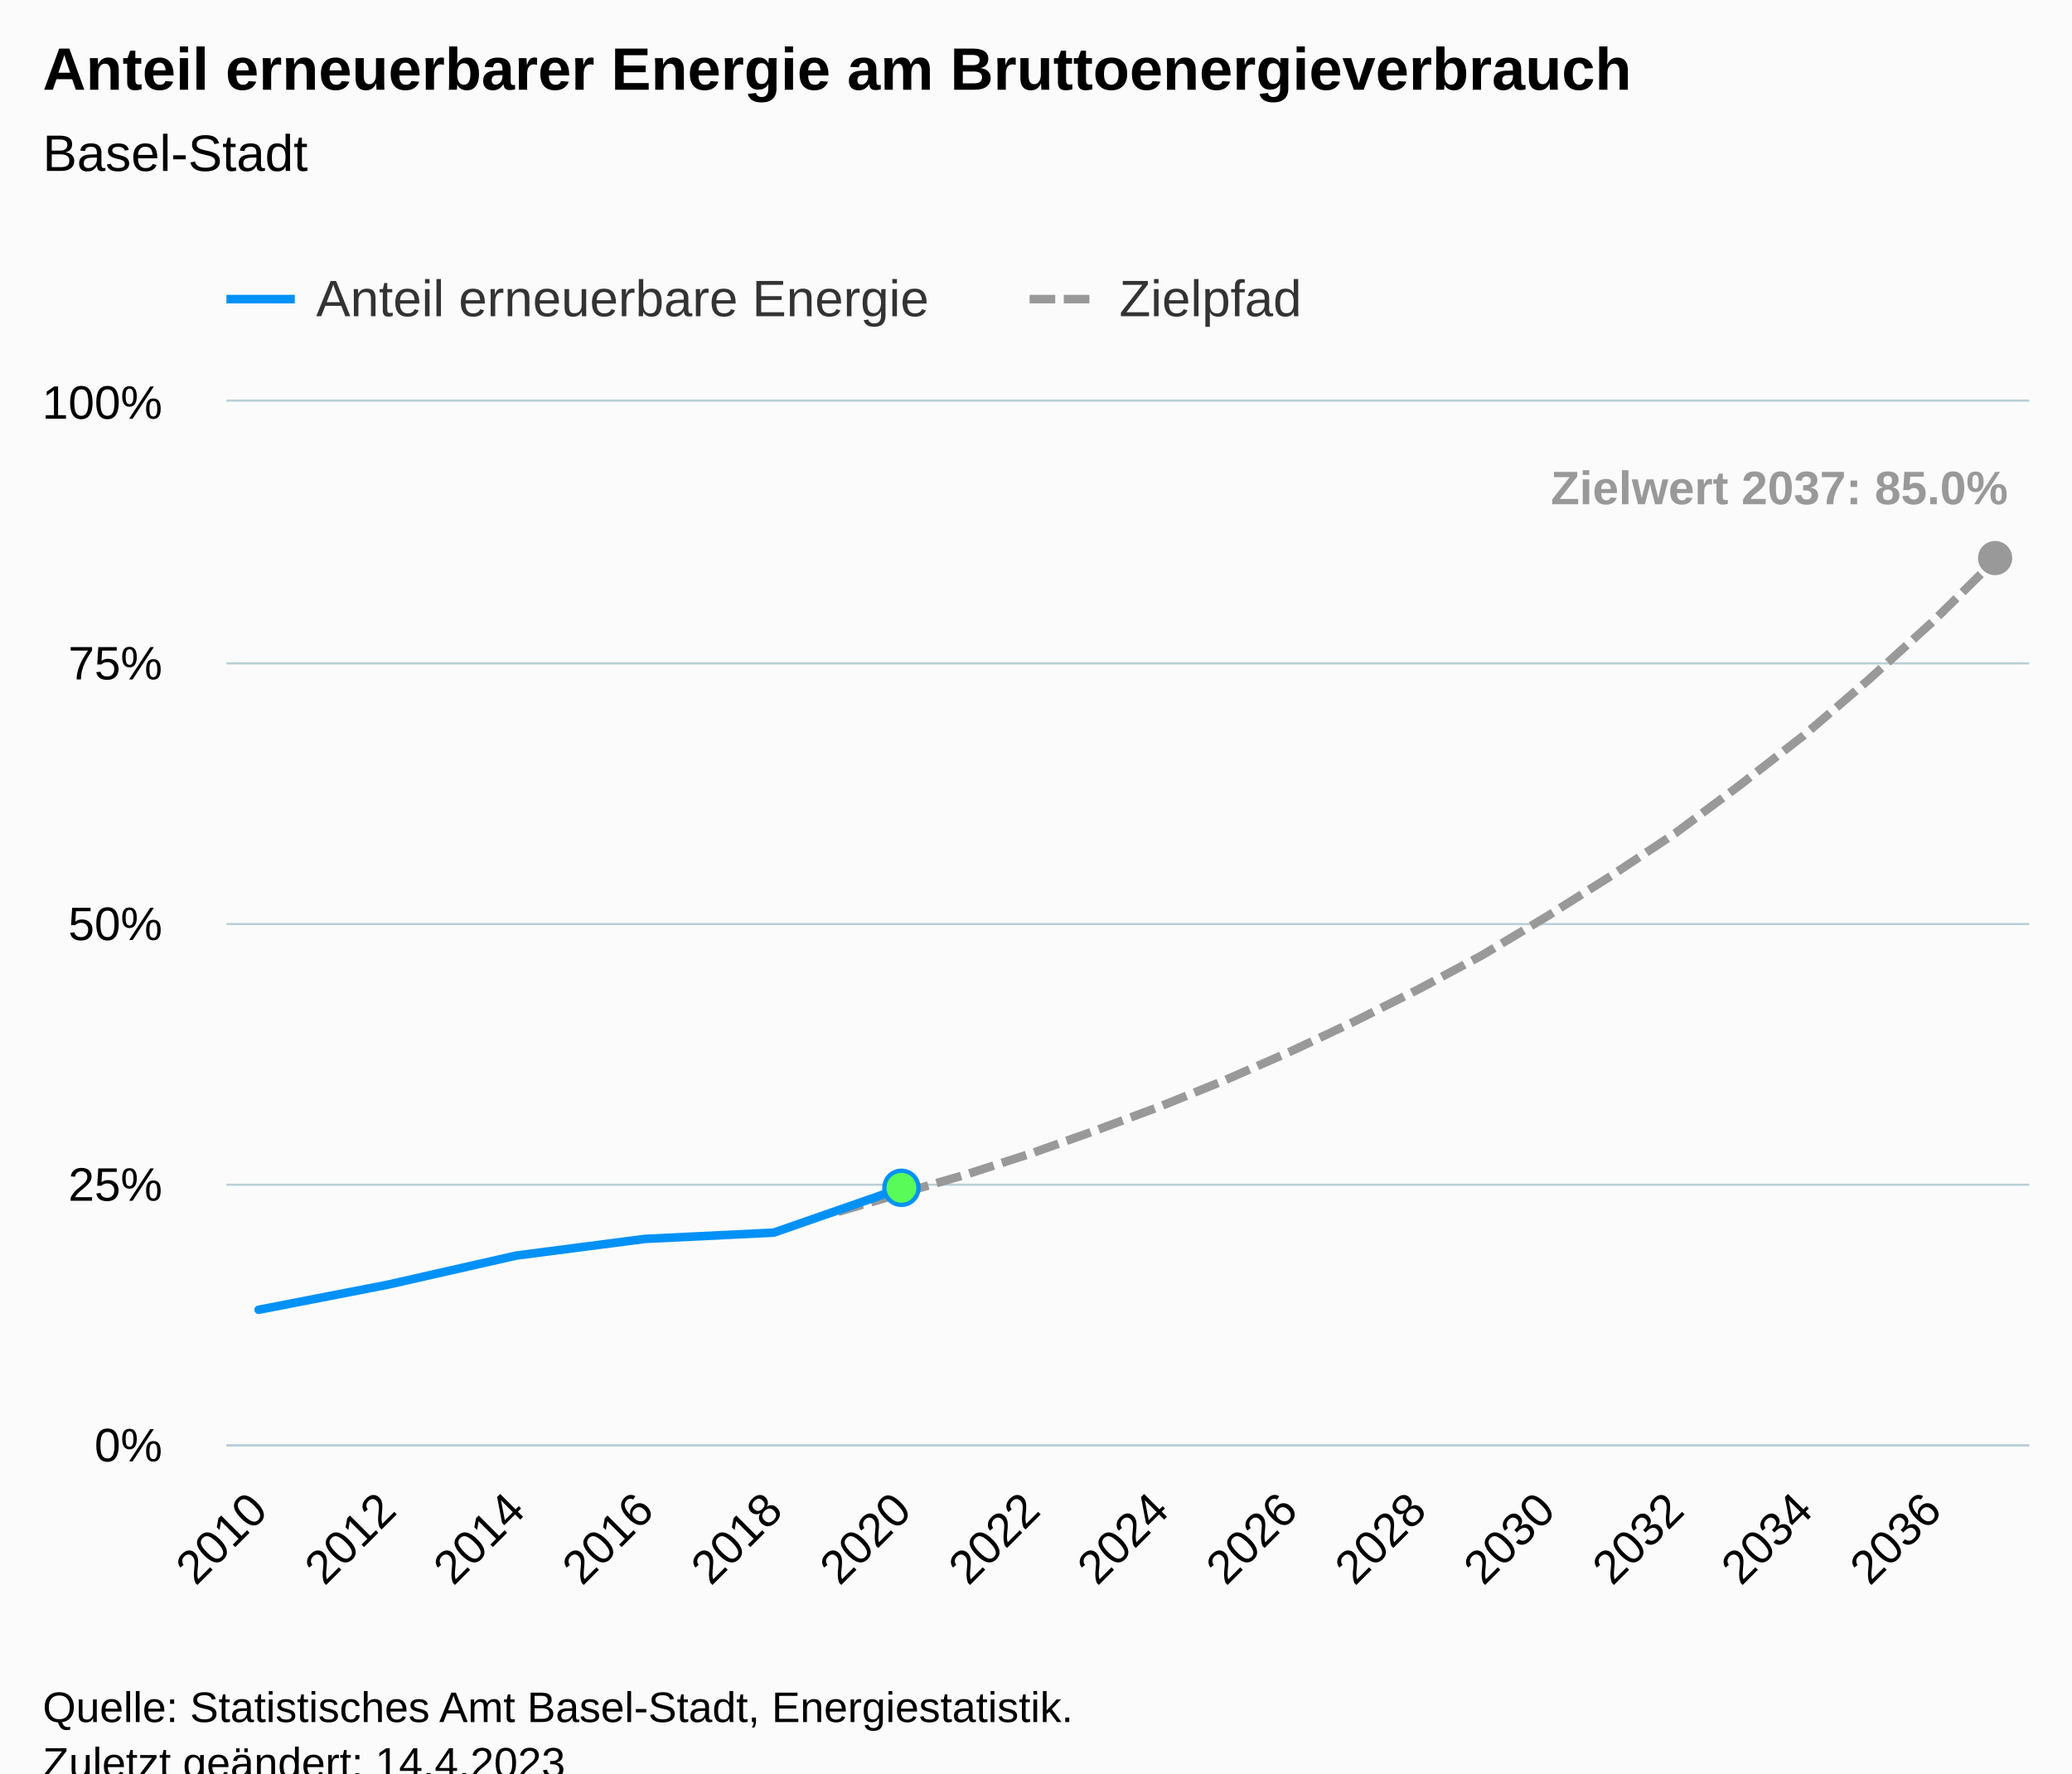
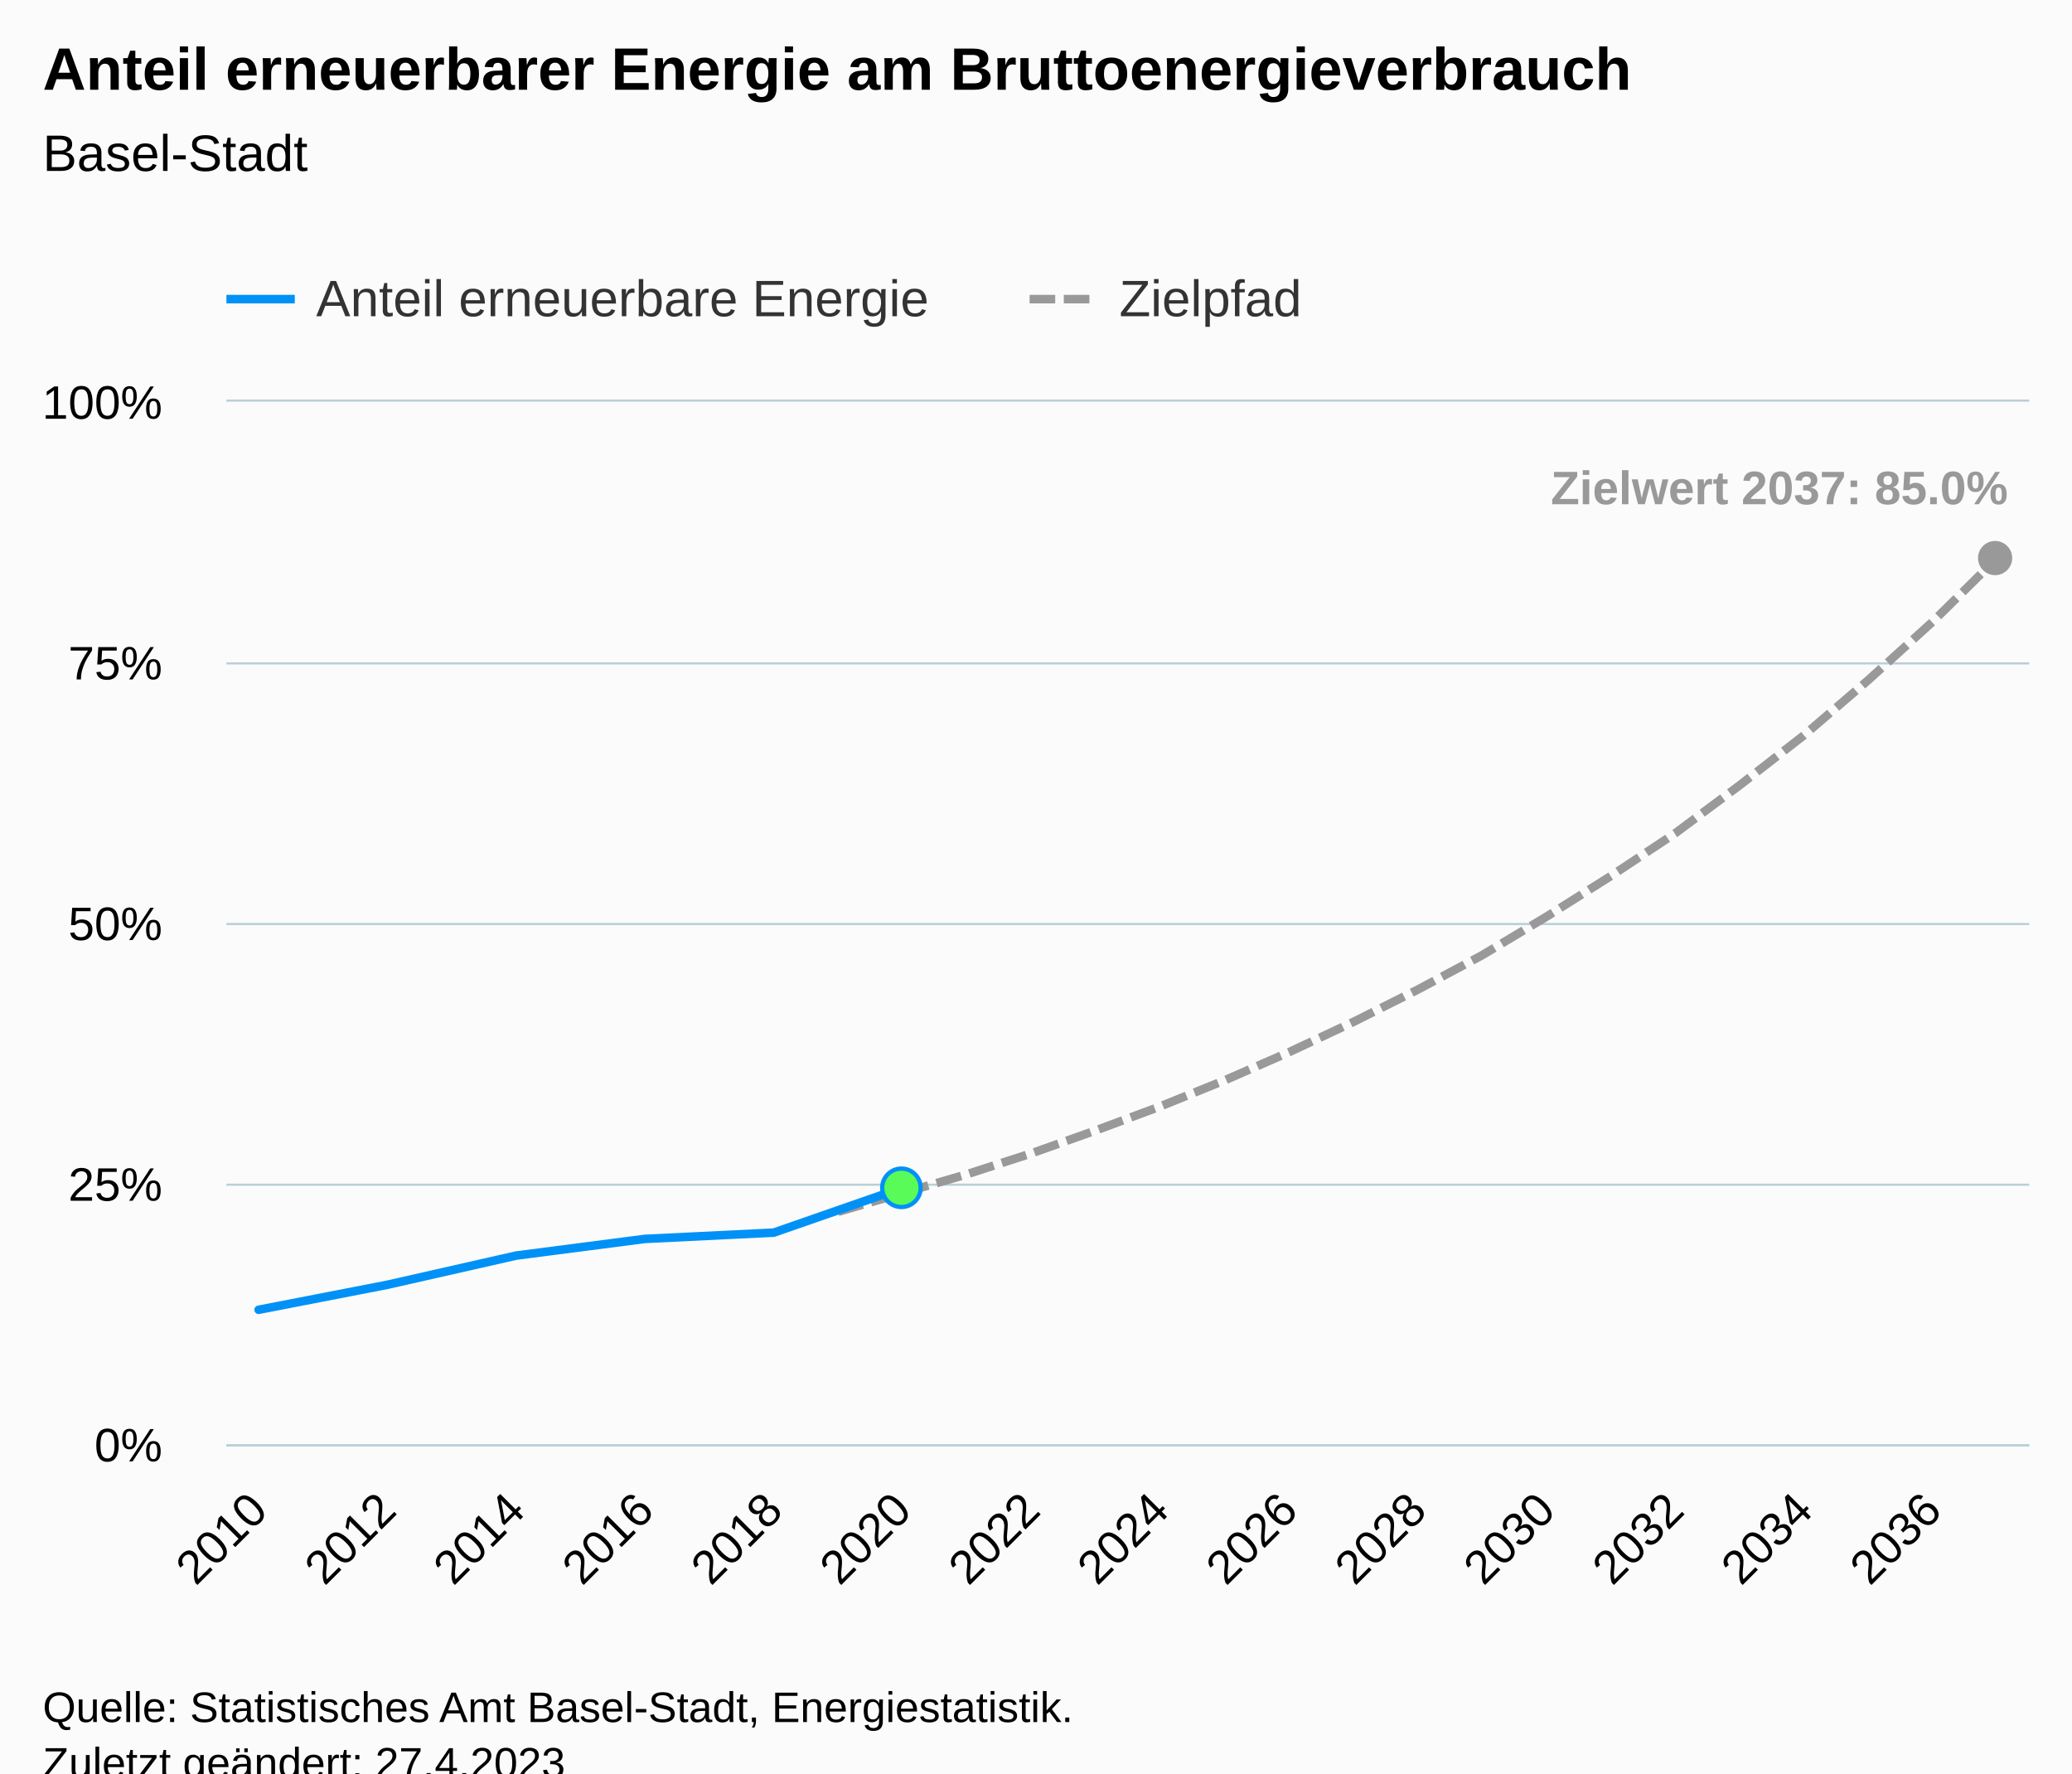
<svg xmlns="http://www.w3.org/2000/svg" version="1.1" class="highcharts-root" style="font-family:Arial;font-size:12px;" viewBox="0 0 485 415">
  <defs>
-     <clipPath id="highcharts-s4mev8q-91-">
+     <clipPath id="highcharts-a4zhs5p-91-">
      <rect x="0" y="0" width="422" height="244" fill="none" />
    </clipPath>
-     <clipPath id="highcharts-s4mev8q-120-">
+     <clipPath id="highcharts-a4zhs5p-120-">
      <rect x="0" y="0" width="422" height="244" fill="none" />
    </clipPath>
-     <clipPath id="highcharts-s4mev8q-177-">
+     <clipPath id="highcharts-a4zhs5p-177-">
      <rect x="53" y="94" width="422" height="244" fill="none" />
    </clipPath>
  </defs>
  <rect fill="#fbfbfb" class="highcharts-background" x="0" y="0" width="485" height="428" rx="0" ry="0" />
  <rect fill="none" class="highcharts-plot-background" x="53" y="94" width="422" height="244" />
  <g class="highcharts-pane-group" data-z-index="0" />
  <g class="highcharts-grid highcharts-xaxis-grid" data-z-index="1">
    <path fill="none" data-z-index="1" class="highcharts-grid-line" d="M 60.5 94 L 60.5 338" opacity="1" />
    <path fill="none" data-z-index="1" class="highcharts-grid-line" d="M 90.5 94 L 90.5 338" opacity="1" />
    <path fill="none" data-z-index="1" class="highcharts-grid-line" d="M 120.5 94 L 120.5 338" opacity="1" />
    <path fill="none" data-z-index="1" class="highcharts-grid-line" d="M 150.5 94 L 150.5 338" opacity="1" />
    <path fill="none" data-z-index="1" class="highcharts-grid-line" d="M 180.5 94 L 180.5 338" opacity="1" />
    <path fill="none" data-z-index="1" class="highcharts-grid-line" d="M 210.5 94 L 210.5 338" opacity="1" />
    <path fill="none" data-z-index="1" class="highcharts-grid-line" d="M 240.5 94 L 240.5 338" opacity="1" />
    <path fill="none" data-z-index="1" class="highcharts-grid-line" d="M 271.5 94 L 271.5 338" opacity="1" />
    <path fill="none" data-z-index="1" class="highcharts-grid-line" d="M 301.5 94 L 301.5 338" opacity="1" />
    <path fill="none" data-z-index="1" class="highcharts-grid-line" d="M 331.5 94 L 331.5 338" opacity="1" />
    <path fill="none" data-z-index="1" class="highcharts-grid-line" d="M 361.5 94 L 361.5 338" opacity="1" />
    <path fill="none" data-z-index="1" class="highcharts-grid-line" d="M 391.5 94 L 391.5 338" opacity="1" />
    <path fill="none" data-z-index="1" class="highcharts-grid-line" d="M 421.5 94 L 421.5 338" opacity="1" />
    <path fill="none" data-z-index="1" class="highcharts-grid-line" d="M 451.5 94 L 451.5 338" opacity="1" />
  </g>
  <g class="highcharts-grid highcharts-yaxis-grid" data-z-index="1">
    <path fill="none" stroke="#B9CFD7" stroke-width="0.5" data-z-index="1" class="highcharts-grid-line" d="M 53 338.25 L 475 338.25" opacity="1" />
    <path fill="none" stroke="#B9CFD7" stroke-width="0.5" data-z-index="1" class="highcharts-grid-line" d="M 53 277.25 L 475 277.25" opacity="1" />
    <path fill="none" stroke="#B9CFD7" stroke-width="0.5" data-z-index="1" class="highcharts-grid-line" d="M 53 216.25 L 475 216.25" opacity="1" />
    <path fill="none" stroke="#B9CFD7" stroke-width="0.5" data-z-index="1" class="highcharts-grid-line" d="M 53 155.25 L 475 155.25" opacity="1" />
    <path fill="none" stroke="#B9CFD7" stroke-width="0.5" data-z-index="1" class="highcharts-grid-line" d="M 53 93.75 L 475 93.75" opacity="1" />
  </g>
  <rect fill="none" class="highcharts-plot-border" data-z-index="1" x="53" y="94" width="422" height="244" />
  <g class="highcharts-axis highcharts-xaxis" data-z-index="2">
    <path fill="none" class="highcharts-axis-line" stroke="#B9CFD7" stroke-width="0.5" data-z-index="7" d="M 53 338.25 L 475 338.25" />
  </g>
  <g class="highcharts-axis highcharts-yaxis" data-z-index="2">
    <path fill="none" class="highcharts-axis-line" data-z-index="7" d="M 53 94 L 53 338" />
  </g>
  <g class="highcharts-series-group" data-z-index="3">
-     <g class="highcharts-series highcharts-series-1 highcharts-line-series" data-z-index="0.1" opacity="1" transform="translate(53,94) scale(1 1)" clip-path="url(#highcharts-s4mev8q-120-)">
+     <g class="highcharts-series highcharts-series-1 highcharts-line-series" data-z-index="0.1" opacity="1" transform="translate(53,94) scale(1 1)" clip-path="url(#highcharts-a4zhs5p-120-)">
      <path fill="none" d="M 143.179 189.588 L 158.25 185.196 L 173.321 180.804 L 188.393 175.924 L 203.464 170.556 L 218.536 164.944 L 233.607 158.844 L 248.679 152.256 L 263.75 145.18 L 278.821 137.616 L 293.893 129.564 L 308.964 120.536 L 324.036 111.02 L 339.107 101.016 L 354.179 89.792 L 369.25 78.08 L 384.321 65.148 L 399.393 51.484 L 414.464 36.6" class="highcharts-graph" data-z-index="1" stroke="#999999" stroke-width="2" stroke-dasharray="6,2" />
    </g>
    <g class="highcharts-markers highcharts-series-1 highcharts-line-series" data-z-index="0.1" opacity="1" transform="translate(53,94) scale(1 1)" clip-path="none">
      <path fill="#999999" d="M 414 40.6 A 4 4 0 1 1 414.004 40.6 Z" opacity="1" class="highcharts-point" />
    </g>
-     <g class="highcharts-series highcharts-series-2 highcharts-line-series highcharts-color-0" visibility="hidden" data-z-index="0.1" opacity="1" transform="translate(53,94) scale(1 1)" clip-path="url(#highcharts-s4mev8q-120-)">
+     <g class="highcharts-series highcharts-series-2 highcharts-line-series highcharts-color-0" visibility="hidden" data-z-index="0.1" opacity="1" transform="translate(53,94) scale(1 1)" clip-path="url(#highcharts-a4zhs5p-120-)">
      <path fill="none" d="M 158.25 244" class="highcharts-graph" data-z-index="1" stroke="#7cb5ec" stroke-width="2" stroke-linejoin="round" stroke-linecap="round" />
    </g>
    <g class="highcharts-markers highcharts-series-2 highcharts-line-series highcharts-color-0" visibility="hidden" data-z-index="0.1" opacity="1" transform="translate(53,94) scale(1 1)" clip-path="none" />
-     <g class="highcharts-series highcharts-series-0 highcharts-line-series" data-z-index="2" opacity="1" transform="translate(53,94) scale(1 1)" clip-path="url(#highcharts-s4mev8q-120-)">
+     <g class="highcharts-series highcharts-series-0 highcharts-line-series" data-z-index="2" opacity="1" transform="translate(53,94) scale(1 1)" clip-path="url(#highcharts-a4zhs5p-120-)">
      <path fill="none" d="M 7.536 212.524 L 37.679 206.668 L 67.821 199.836 L 97.964 195.932 L 128.107 194.468 L 158.25 183.976" class="highcharts-graph" data-z-index="1" stroke="#0091f7" stroke-width="2" stroke-linejoin="round" stroke-linecap="round" />
    </g>
    <g class="highcharts-markers highcharts-series-0 highcharts-line-series" data-z-index="2" opacity="1" transform="translate(53,94) scale(1 1)" clip-path="none">
-       <path fill="#59fb59" d="M 158 187.976 A 4 4 0 1 1 158.004 187.976 Z" stroke="#0091f7" stroke-width="1" opacity="1" class="highcharts-point" />
+       <path fill="#59fb59" d="M 158 188.476 A 4.5 4.5 0 1 1 158.004 188.476 Z" stroke="#0091f7" stroke-width="1" opacity="1" class="highcharts-point" />
    </g>
  </g>
  <text x="10" text-anchor="start" class="highcharts-title" data-z-index="4" style="color:#000000;font-size:14px;font-weight:bold;fill:#000000;" y="21">
    <tspan>Anteil erneuerbarer Energie am Bruttoenergieverbrauch</tspan>
  </text>
  <text x="10" text-anchor="start" class="highcharts-subtitle" data-z-index="4" style="color:#000000;font-size:12px;font-weight:normal;fill:#000000;" y="40">
    <tspan>Basel-Stadt</tspan>
  </text>
  <text x="10" text-anchor="start" class="highcharts-caption" data-z-index="4" style="color:#666666;fill:#666666;" y="385" />
  <g class="highcharts-data-labels highcharts-series-1 highcharts-line-series" data-z-index="6" opacity="1" transform="translate(53,94) scale(1 1)">
    <g class="highcharts-label highcharts-data-label highcharts-data-label-color-undefined" data-z-index="1" transform="translate(305,8)">
      <text x="5" data-z-index="1" y="16" style="color:#999999;font-size:11px;font-weight:bold;fill:#999999;">
        <tspan>Zielwert 2037: 85.0%</tspan>
      </text>
    </g>
  </g>
  <g class="highcharts-legend" data-z-index="7" transform="translate(45,56)">
    <rect fill="none" class="highcharts-legend-box" rx="0" ry="0" x="0" y="0" width="269" height="26" visibility="visible" />
    <g data-z-index="1">
      <g>
        <g class="highcharts-legend-item highcharts-line-series highcharts-color-undefined highcharts-series-0" data-z-index="1" transform="translate(8,3)">
          <path fill="none" d="M 0 11 L 16 11" class="highcharts-graph" stroke="#0091f7" stroke-width="2" />
          <text x="21" style="color:#333333;cursor:pointer;font-size:12px;font-weight:normal;fill:#333333;" text-anchor="start" data-z-index="2" y="15">
            <tspan>Anteil erneuerbare Energie</tspan>
          </text>
        </g>
        <g class="highcharts-legend-item highcharts-line-series highcharts-color-undefined highcharts-series-1" data-z-index="1" transform="translate(196,3)">
          <path fill="none" d="M 0 11 L 16 11" class="highcharts-graph" stroke-dasharray="6,2" stroke="#999999" stroke-width="2" />
          <text x="21" y="15" style="color:#333333;cursor:pointer;font-size:12px;font-weight:normal;fill:#333333;" text-anchor="start" data-z-index="2">
            <tspan>Zielpfad</tspan>
          </text>
        </g>
      </g>
    </g>
  </g>
  <g class="highcharts-axis-labels highcharts-xaxis-labels" data-z-index="7">
    <text x="63.128" style="color:#000000;cursor:default;font-size:11px;fill:#000000;" text-anchor="end" transform="translate(0,0) rotate(-45 63.12844 354)" y="354" opacity="1">2010</text>
    <text x="93.271" style="color:#000000;cursor:default;font-size:11px;fill:#000000;" text-anchor="end" transform="translate(0,0) rotate(-45 93.2713 354)" y="354" opacity="1">2012</text>
    <text x="123.414" style="color:#000000;cursor:default;font-size:11px;fill:#000000;" text-anchor="end" transform="translate(0,0) rotate(-45 123.4142 354)" y="354" opacity="1">2014</text>
    <text x="153.557" style="color:#000000;cursor:default;font-size:11px;fill:#000000;" text-anchor="end" transform="translate(0,0) rotate(-45 153.557 354)" y="354" opacity="1">2016</text>
    <text x="183.7" style="color:#000000;cursor:default;font-size:11px;fill:#000000;" text-anchor="end" transform="translate(0,0) rotate(-45 183.6999 354)" y="354" opacity="1">2018</text>
    <text x="213.843" style="color:#000000;cursor:default;font-size:11px;fill:#000000;" text-anchor="end" transform="translate(0,0) rotate(-45 213.8427 354)" y="354" opacity="1">2020</text>
    <text x="243.986" style="color:#000000;cursor:default;font-size:11px;fill:#000000;" text-anchor="end" transform="translate(0,0) rotate(-45 243.9856 354)" y="354" opacity="1">2022</text>
    <text x="274.128" style="color:#000000;cursor:default;font-size:11px;fill:#000000;" text-anchor="end" transform="translate(0,0) rotate(-45 274.1284 354)" y="354" opacity="1">2024</text>
    <text x="304.271" style="color:#000000;cursor:default;font-size:11px;fill:#000000;" text-anchor="end" transform="translate(0,0) rotate(-45 304.2713 354)" y="354" opacity="1">2026</text>
    <text x="334.414" style="color:#000000;cursor:default;font-size:11px;fill:#000000;" text-anchor="end" transform="translate(0,0) rotate(-45 334.4142 354)" y="354" opacity="1">2028</text>
    <text x="364.557" style="color:#000000;cursor:default;font-size:11px;fill:#000000;" text-anchor="end" transform="translate(0,0) rotate(-45 364.557 354)" y="354" opacity="1">2030</text>
    <text x="394.7" style="color:#000000;cursor:default;font-size:11px;fill:#000000;" text-anchor="end" transform="translate(0,0) rotate(-45 394.6999 354)" y="354" opacity="1">2032</text>
    <text x="424.843" style="color:#000000;cursor:default;font-size:11px;fill:#000000;" text-anchor="end" transform="translate(0,0) rotate(-45 424.8427 354)" y="354" opacity="1">2034</text>
    <text x="454.986" style="color:#000000;cursor:default;font-size:11px;fill:#000000;" text-anchor="end" transform="translate(0,0) rotate(-45 454.9856 354)" y="354" opacity="1">2036</text>
  </g>
  <g class="highcharts-axis-labels highcharts-yaxis-labels" data-z-index="7">
    <text x="38" style="color:#000000;cursor:default;font-size:11px;fill:#000000;" text-anchor="end" transform="translate(0,0)" y="342" opacity="1">0%</text>
    <text x="38" style="color:#000000;cursor:default;font-size:11px;fill:#000000;" text-anchor="end" transform="translate(0,0)" y="281" opacity="1">25%</text>
    <text x="38" style="color:#000000;cursor:default;font-size:11px;fill:#000000;" text-anchor="end" transform="translate(0,0)" y="220" opacity="1">50%</text>
    <text x="38" style="color:#000000;cursor:default;font-size:11px;fill:#000000;" text-anchor="end" transform="translate(0,0)" y="159" opacity="1">75%</text>
    <text x="38" style="color:#000000;cursor:default;font-size:11px;fill:#000000;" text-anchor="end" transform="translate(0,0)" y="98" opacity="1">100%</text>
  </g>
  <text x="10" class="highcharts-credits" text-anchor="start" data-z-index="8" style="cursor:default;color:#000000;font-size:10px;fill:#000000;" y="403">
    <tspan>Quelle: Statistisches Amt Basel-Stadt, Energiestatistik.</tspan>
-     <tspan x="10" dy="13">Zuletzt geändert: 14.4.2023</tspan>
+     <tspan x="10" dy="13">Zuletzt geändert: 27.4.2023</tspan>
  </text>
-   <g class="highcharts-control-points" data-z-index="99" clip-path="url(#highcharts-s4mev8q-177-)" />
+   <g class="highcharts-control-points" data-z-index="99" clip-path="url(#highcharts-a4zhs5p-177-)" />
</svg>
